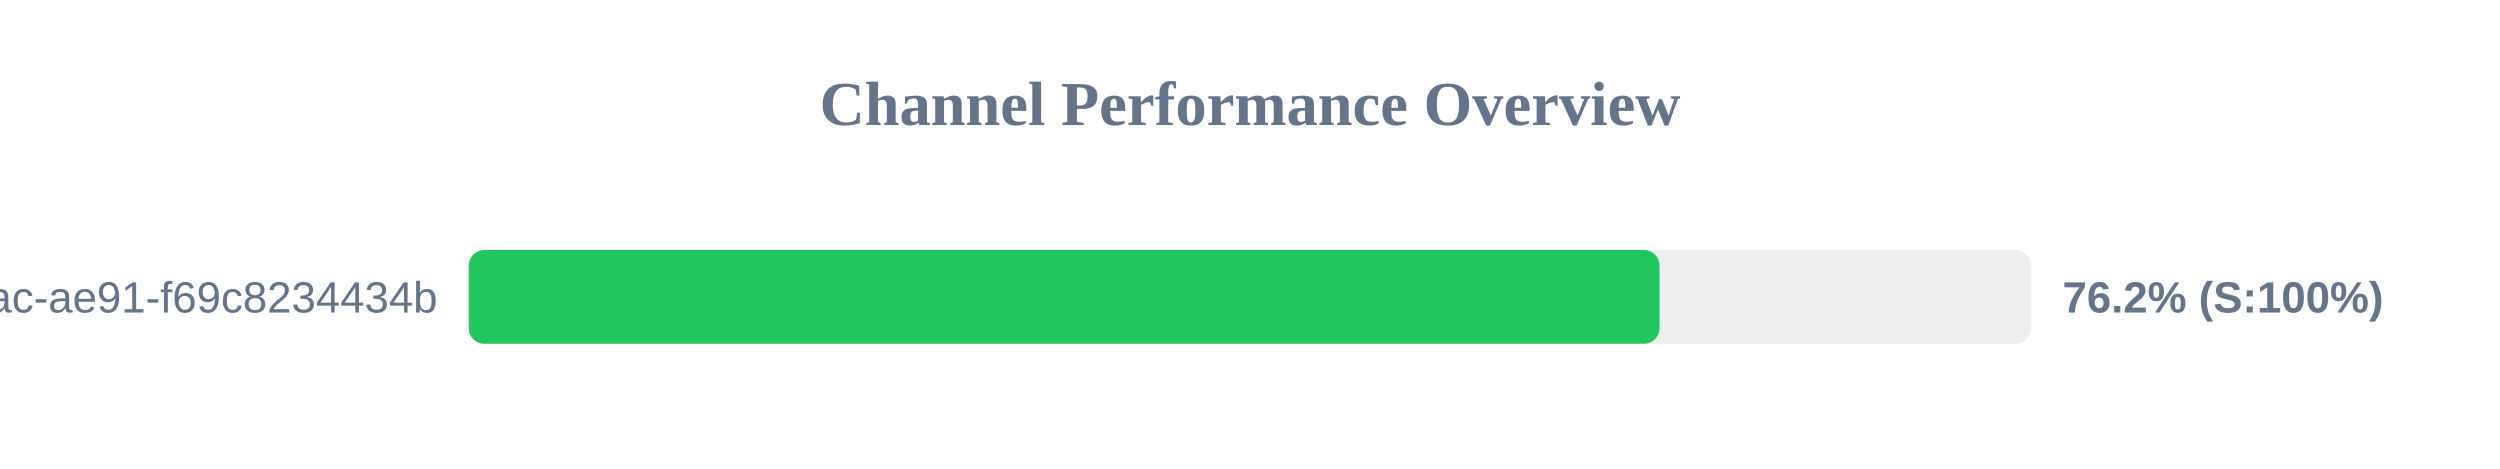
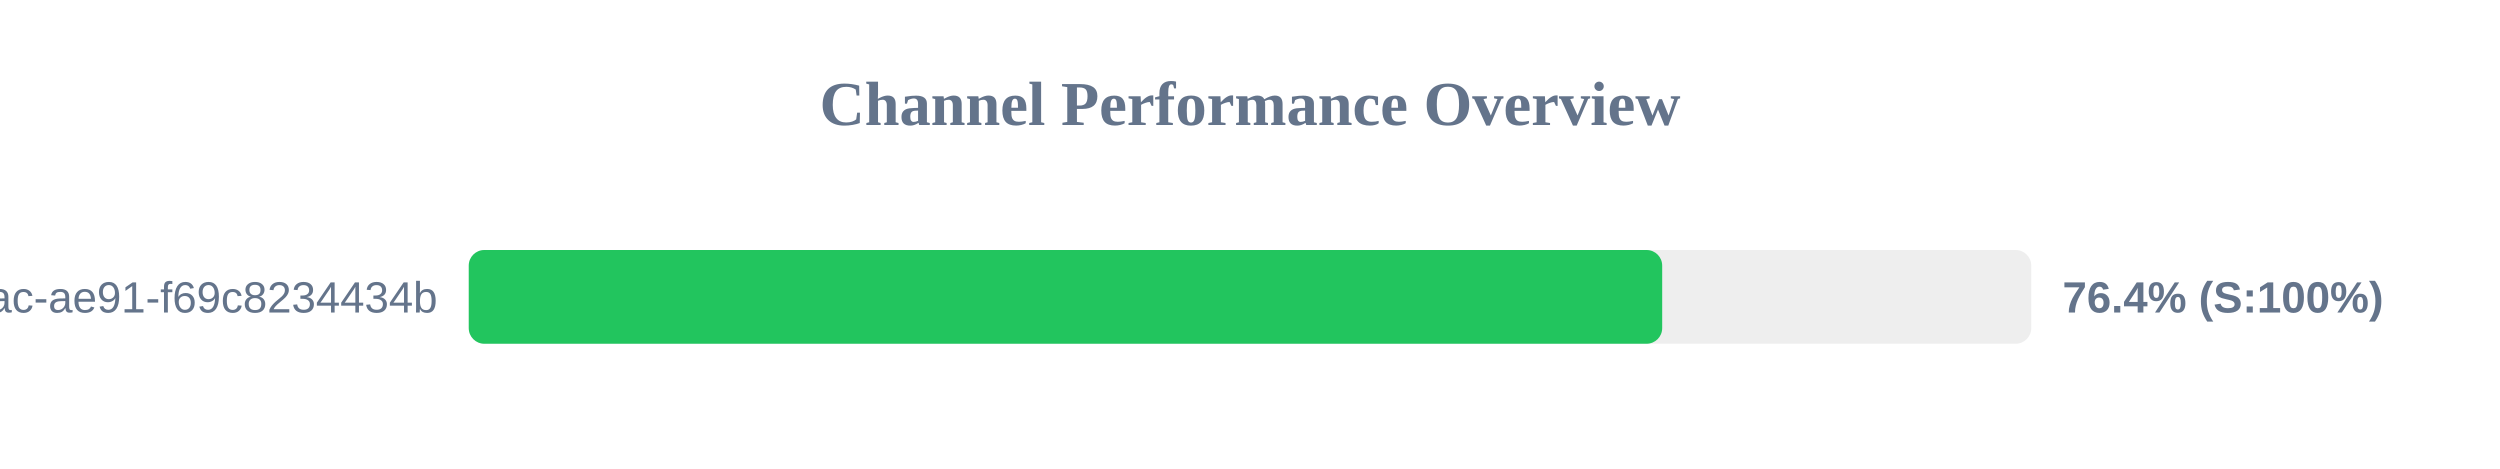
<svg xmlns="http://www.w3.org/2000/svg" width="800" height="150" version="1.1">
  <style>
        .row { font: 14px Arial; fill: #64748b; }
        .score { font: bold 14px Arial; fill: #64748b; }
    </style>
  <text x="400" y="40" text-anchor="middle" font-size="20px" font-weight="bold" fill="#64748b">Channel Performance Overview</text>
  <rect x="150" y="80" width="500" height="30" fill="#eee" rx="5" />
-   <rect x="150" y="80" width="381.05" height="30" fill="#22c55e" rx="5" />
+   <rect x="150" y="80" width="381.9" height="30" fill="#22c55e" rx="5" />
  <text x="140" y="100" text-anchor="end" class="row">?uuid=942b9cb8-92fa-46ac-ae91-f69c8234434b</text>
-   <text x="660" y="100" text-anchor="start" class="score">76.2% (S:100%)</text>
+   <text x="660" y="100" text-anchor="start" class="score">76.4% (S:100%)</text>
</svg>
